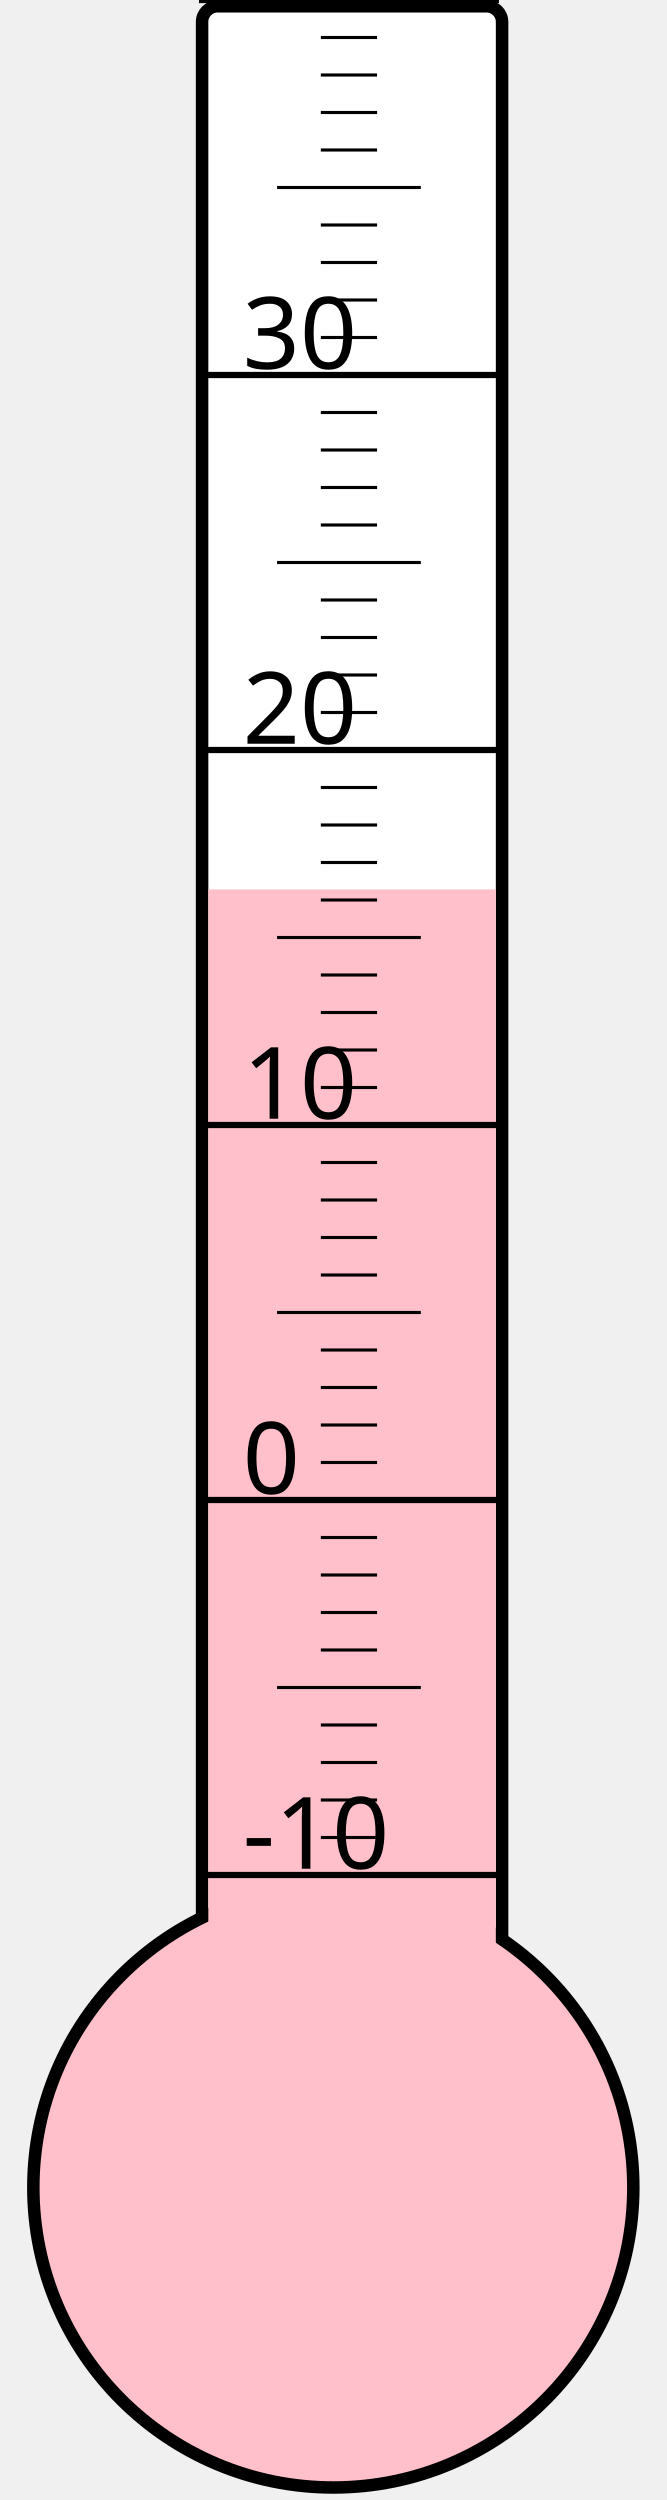
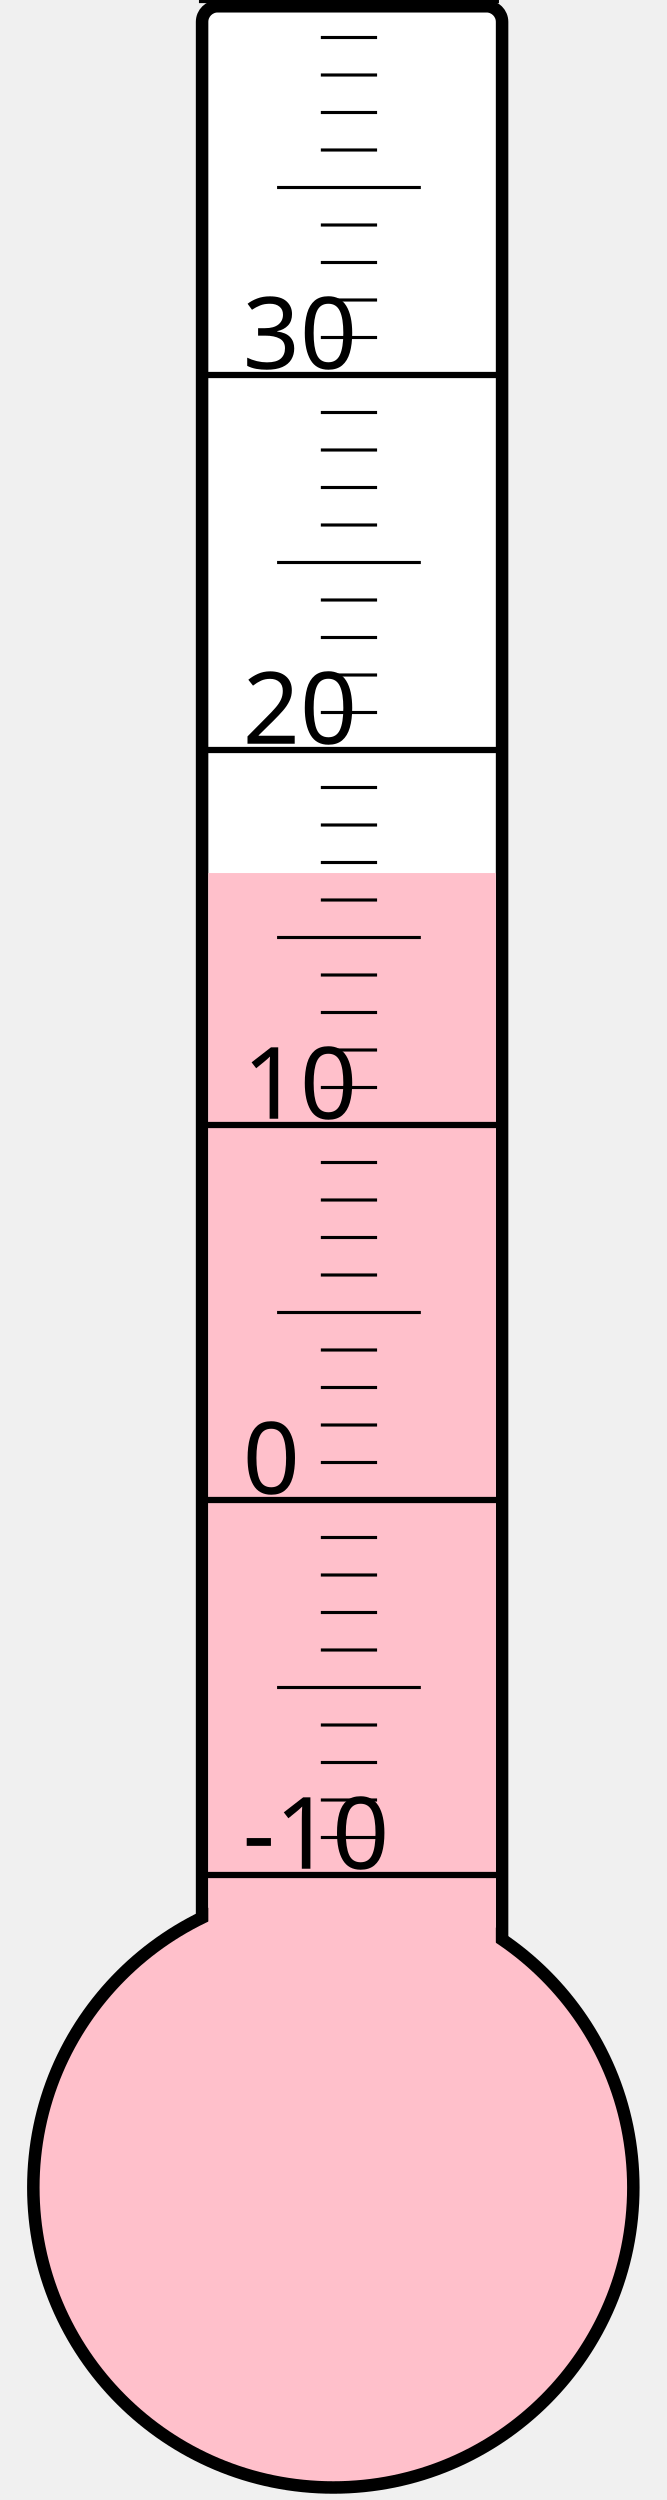
<svg xmlns="http://www.w3.org/2000/svg" width="40px" height="150px" viewBox="0 0 200 800">
  <rect width="200" height="800" x="0" y="0" style="fill: #ffffeb; fill-opacity: 0;" />
  <rect width="96" height="680" x="58" y="2" rx="5" ry="5" style="fill: white; fill-opacity: 1; stroke: black; stroke-width: 4;" />
  <circle cx="100" cy="700" r="96" style="fill: pink; stroke: black; stroke-width: 4;" />
-   <rect width="92" height="415.375" x="60" y="284.625" style="fill: pink; fill-opacity: 1; stroke-width: 0;" />
+   <rect width="92" height="420.625" x="60" y="279.375" style="fill: pink; fill-opacity: 1; stroke-width: 0;" />
  <text x="71" y="598" style="font-family: sans-serif; font-size: 24pt;">-10</text>
  <text x="71" y="478" style="font-family: sans-serif; font-size: 24pt;">0</text>
  <text x="71" y="358" style="font-family: sans-serif; font-size: 24pt;">10</text>
  <text x="71" y="238" style="font-family: sans-serif; font-size: 24pt;">20</text>
  <text x="71" y="118" style="font-family: sans-serif; font-size: 24pt;">30</text>
  <g style="stroke: black;">
    <line x1="57" y1="600" x2="153" y2="600" style="stroke-width: 2;" />
    <line x1="96" y1="588" x2="114" y2="588" style="stroke-width: 1;" />
    <line x1="96" y1="576" x2="114" y2="576" style="stroke-width: 1;" />
    <line x1="96" y1="564" x2="114" y2="564" style="stroke-width: 1;" />
    <line x1="96" y1="552" x2="114" y2="552" style="stroke-width: 1;" />
    <line x1="82" y1="540" x2="128" y2="540" style="stroke-width: 1;" />
    <line x1="96" y1="528" x2="114" y2="528" style="stroke-width: 1;" />
    <line x1="96" y1="516" x2="114" y2="516" style="stroke-width: 1;" />
    <line x1="96" y1="504" x2="114" y2="504" style="stroke-width: 1;" />
    <line x1="96" y1="492" x2="114" y2="492" style="stroke-width: 1;" />
    <line x1="57" y1="480" x2="153" y2="480" style="stroke-width: 2;" />
    <line x1="96" y1="468" x2="114" y2="468" style="stroke-width: 1;" />
    <line x1="96" y1="456" x2="114" y2="456" style="stroke-width: 1;" />
    <line x1="96" y1="444" x2="114" y2="444" style="stroke-width: 1;" />
    <line x1="96" y1="432" x2="114" y2="432" style="stroke-width: 1;" />
    <line x1="82" y1="420" x2="128" y2="420" style="stroke-width: 1;" />
    <line x1="96" y1="408" x2="114" y2="408" style="stroke-width: 1;" />
    <line x1="96" y1="396" x2="114" y2="396" style="stroke-width: 1;" />
    <line x1="96" y1="384" x2="114" y2="384" style="stroke-width: 1;" />
    <line x1="96" y1="372" x2="114" y2="372" style="stroke-width: 1;" />
    <line x1="57" y1="360" x2="153" y2="360" style="stroke-width: 2;" />
    <line x1="96" y1="348" x2="114" y2="348" style="stroke-width: 1;" />
    <line x1="96" y1="336" x2="114" y2="336" style="stroke-width: 1;" />
    <line x1="96" y1="324" x2="114" y2="324" style="stroke-width: 1;" />
    <line x1="96" y1="312" x2="114" y2="312" style="stroke-width: 1;" />
    <line x1="82" y1="300" x2="128" y2="300" style="stroke-width: 1;" />
    <line x1="96" y1="288" x2="114" y2="288" style="stroke-width: 1;" />
    <line x1="96" y1="276" x2="114" y2="276" style="stroke-width: 1;" />
    <line x1="96" y1="264" x2="114" y2="264" style="stroke-width: 1;" />
    <line x1="96" y1="252" x2="114" y2="252" style="stroke-width: 1;" />
    <line x1="57" y1="240" x2="153" y2="240" style="stroke-width: 2;" />
    <line x1="96" y1="228" x2="114" y2="228" style="stroke-width: 1;" />
    <line x1="96" y1="216" x2="114" y2="216" style="stroke-width: 1;" />
    <line x1="96" y1="204" x2="114" y2="204" style="stroke-width: 1;" />
    <line x1="96" y1="192" x2="114" y2="192" style="stroke-width: 1;" />
    <line x1="82" y1="180" x2="128" y2="180" style="stroke-width: 1;" />
    <line x1="96" y1="168" x2="114" y2="168" style="stroke-width: 1;" />
    <line x1="96" y1="156" x2="114" y2="156" style="stroke-width: 1;" />
    <line x1="96" y1="144" x2="114" y2="144" style="stroke-width: 1;" />
    <line x1="96" y1="132" x2="114" y2="132" style="stroke-width: 1;" />
    <line x1="57" y1="120" x2="153" y2="120" style="stroke-width: 2;" />
    <line x1="96" y1="108" x2="114" y2="108" style="stroke-width: 1;" />
    <line x1="96" y1="96" x2="114" y2="96" style="stroke-width: 1;" />
    <line x1="96" y1="84" x2="114" y2="84" style="stroke-width: 1;" />
    <line x1="96" y1="72" x2="114" y2="72" style="stroke-width: 1;" />
    <line x1="82" y1="60" x2="128" y2="60" style="stroke-width: 1;" />
    <line x1="96" y1="48" x2="114" y2="48" style="stroke-width: 1;" />
    <line x1="96" y1="36" x2="114" y2="36" style="stroke-width: 1;" />
    <line x1="96" y1="24" x2="114" y2="24" style="stroke-width: 1;" />
    <line x1="96" y1="12" x2="114" y2="12" style="stroke-width: 1;" />
    <line x1="57" y1="0" x2="153" y2="0" style="stroke-width: 2;" />
  </g>
</svg>
